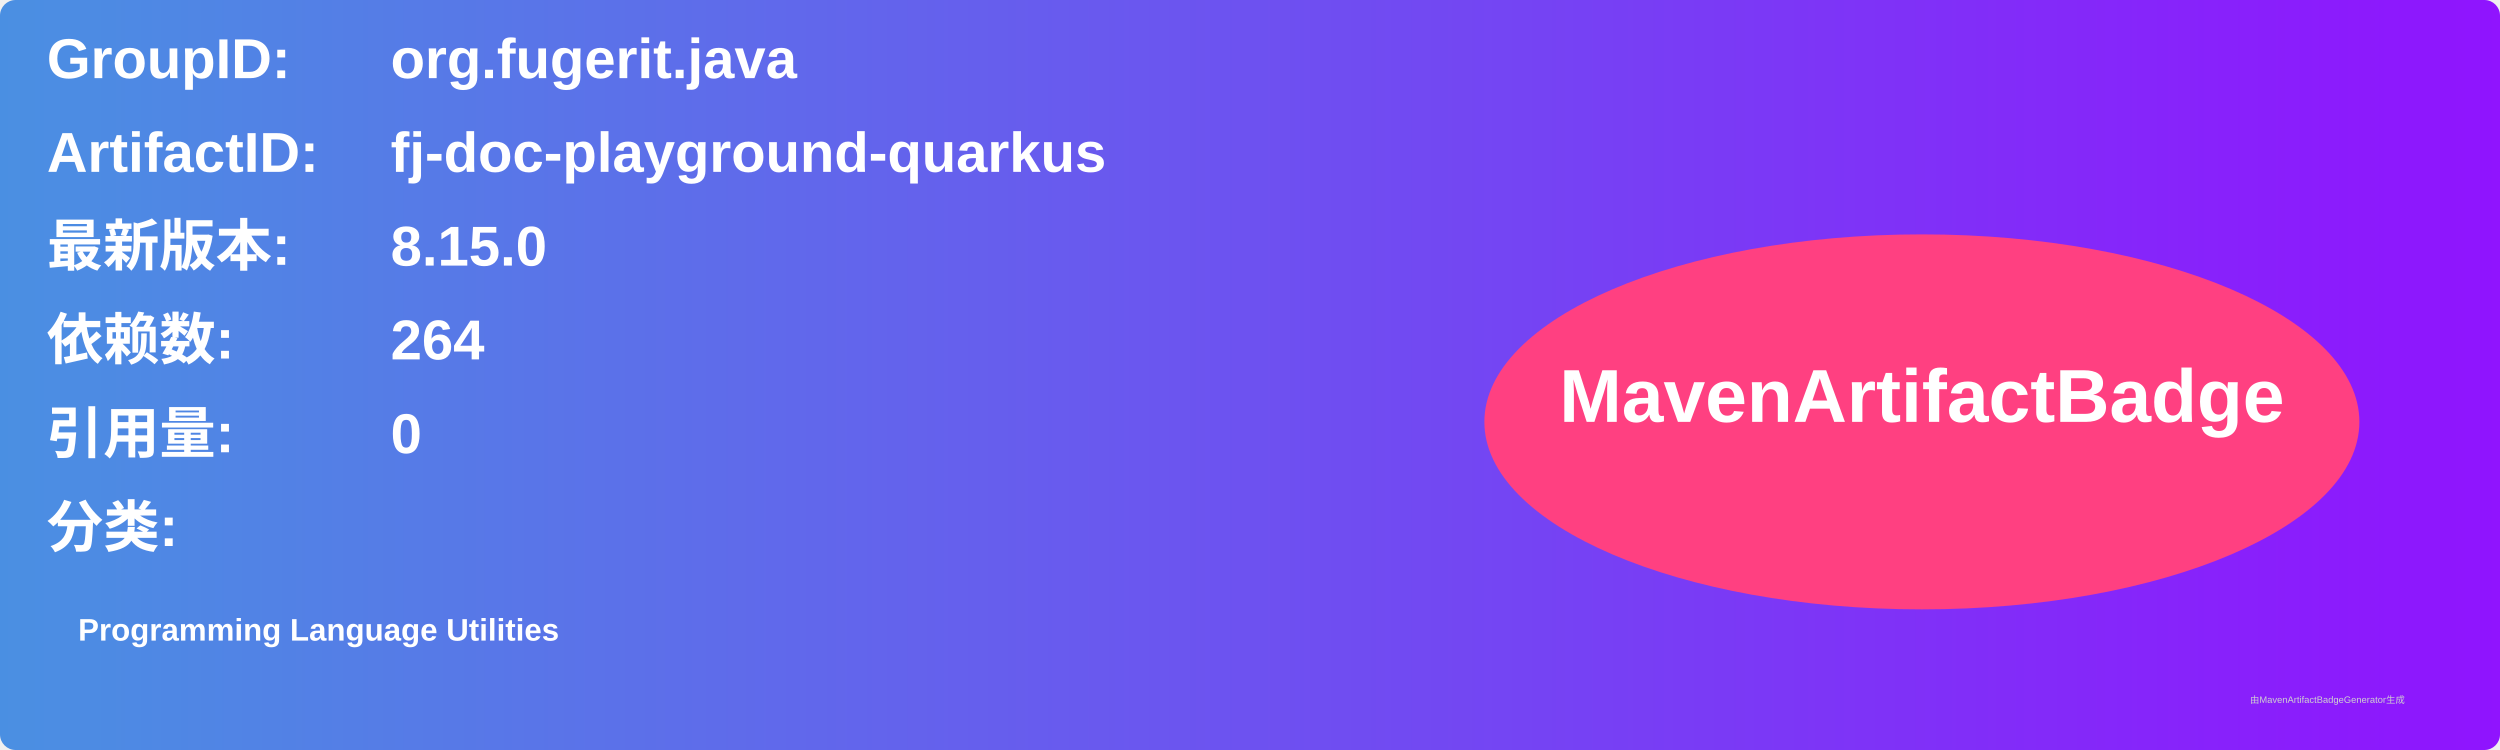
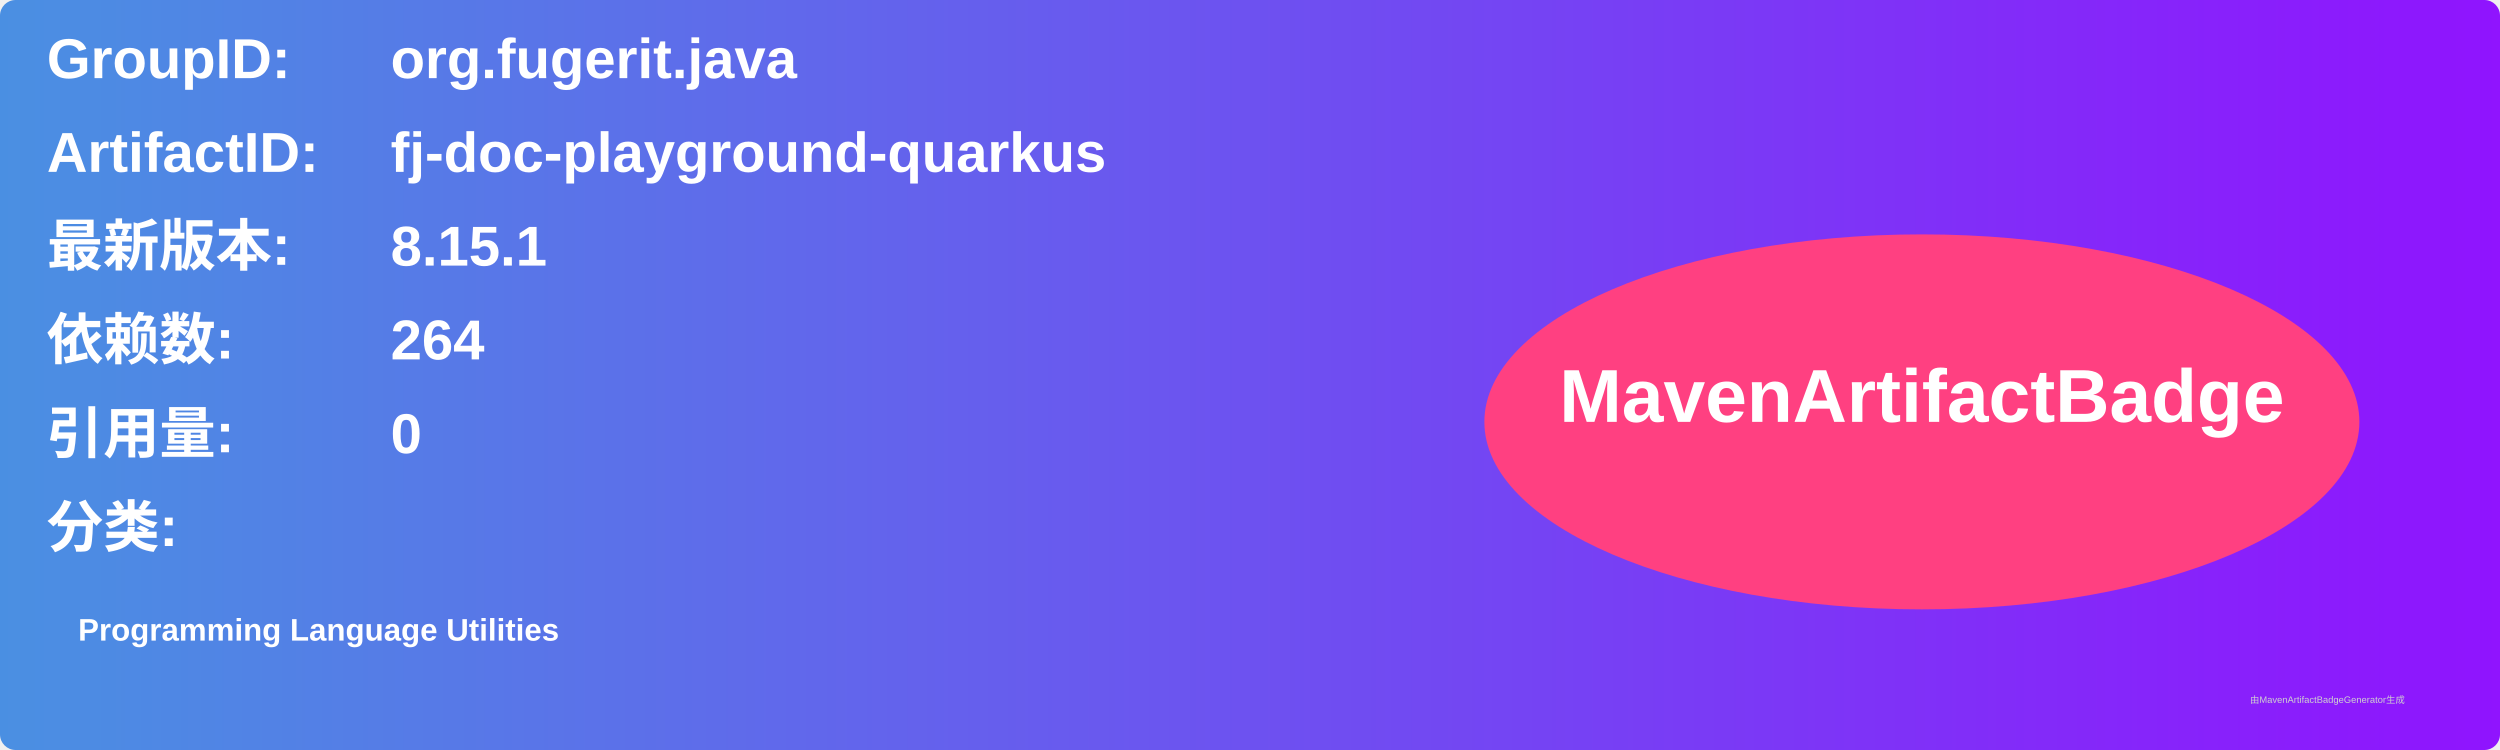
<svg xmlns="http://www.w3.org/2000/svg" width="800" height="240" viewBox="0 0 800 240">
  <linearGradient id="grad" x1="0%" y1="0%" x2="100%" y2="0%">
    <stop offset="0%" stop-color="#4a90e2" />
    <stop offset="100%" stop-color="#9013fe" />
  </linearGradient>
  <rect width="100%" height="100%" rx="5" ry="5" fill="url(#grad)" />
  <g transform="translate(15, 15)">
    <text x="0" y="10" font-family="Arial" font-size="18" fill="white" font-weight="bold" width="260">GroupID:</text>
    <text x="110" y="10" font-family="Arial" font-size="18" fill="white" font-weight="bold" width="460">org.fugerit.java</text>
    <text x="0" y="40" font-family="Arial" font-size="18" fill="white" font-weight="bold" width="260">ArtifactID:</text>
    <text x="110" y="40" font-family="Arial" font-size="18" fill="white" font-weight="bold" width="460">fj-doc-playground-quarkus</text>
    <text x="0" y="70" font-family="Arial" font-size="18" fill="white" font-weight="bold">最新版本:</text>
    <text x="110" y="70" font-family="Arial" font-size="18" fill="white" font-weight="bold">
-       <tspan font-weight="bold">8.15.0</tspan>
+       <tspan font-weight="bold">8.15.1</tspan>
    </text>
    <text x="0" y="100" font-family="Arial" font-size="18" fill="white" font-weight="bold">依赖数: </text>
    <text x="110" y="100" font-family="Arial" font-size="18" fill="white">
      <tspan font-weight="bold">264</tspan>
    </text>
    <text x="0" y="130" font-family="Arial" font-size="18" fill="white" font-weight="bold">引用量: </text>
    <text x="110" y="130" font-family="Arial" font-size="18" fill="white">
      <tspan font-weight="bold">0</tspan>
    </text>
    <text x="0" y="160" font-family="Arial" font-size="18" fill="white" font-weight="bold">分类:</text>
    <text x="10" y="190" font-family="Arial" font-size="10" fill="white">
      <tspan font-weight="bold">Programming Language Utilities</tspan>
    </text>
    <ellipse cx="600" cy="120" rx="140" ry="60" fill="#ff4081" />
    <text x="600" y="120" text-anchor="middle" font-family="Arial" font-size="24" fill="white" font-weight="bold">MavenArtifactBadge</text>
  </g>
  <text x="720" y="225" font-family="Arial" font-size="3" fill="#d0d0d0">由MavenArtifactBadgeGenerator生成</text>
</svg>
